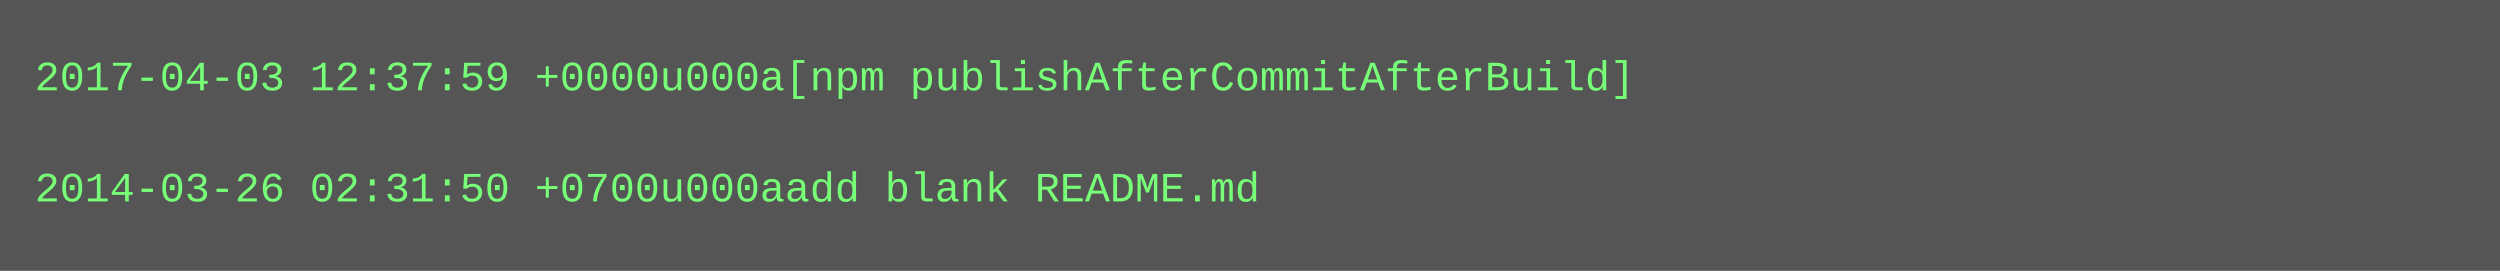
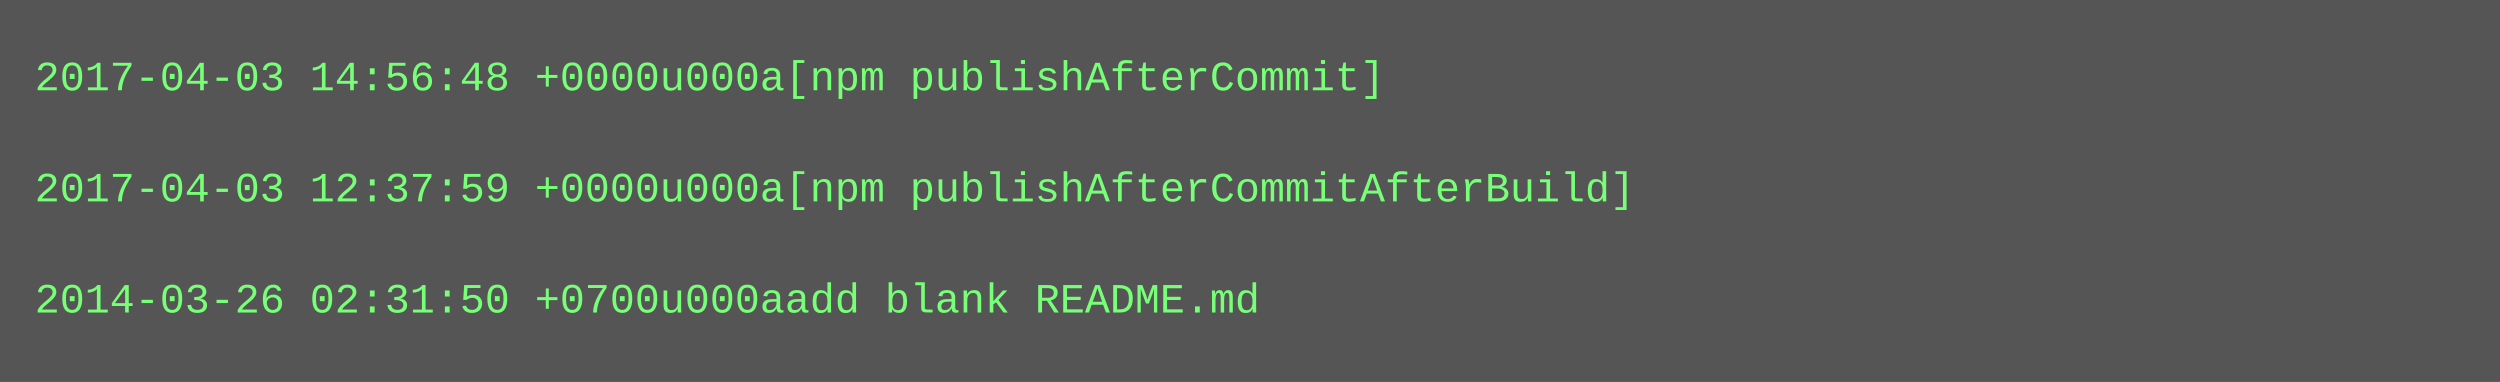
- <svg xmlns="http://www.w3.org/2000/svg" height="78" width="720">
-   <rect height="78" fill="#555" width="720" />
+ <svg xmlns="http://www.w3.org/2000/svg" height="110" width="720">
+   <rect height="110" fill="#555" width="720" />
  <text fill="#7f7" font-family="Courier New" font-size="12" xml:space="preserve">
-     <tspan x="10" y="26">2017-04-03 12:37:59 +0000u000a[npm publishAfterCommitAfterBuild]</tspan>
+     <tspan x="10" y="26">2017-04-03 14:56:48 +0000u000a[npm publishAfterCommit]</tspan>
    <tspan x="10" y="42" />
-     <tspan x="10" y="58">2014-03-26 02:31:50 +0700u000aadd blank README.md</tspan>
+     <tspan x="10" y="58">2017-04-03 12:37:59 +0000u000a[npm publishAfterCommitAfterBuild]</tspan>
+     <tspan x="10" y="74" />
+     <tspan x="10" y="90">2014-03-26 02:31:50 +0700u000aadd blank README.md</tspan>
  </text>
</svg>
